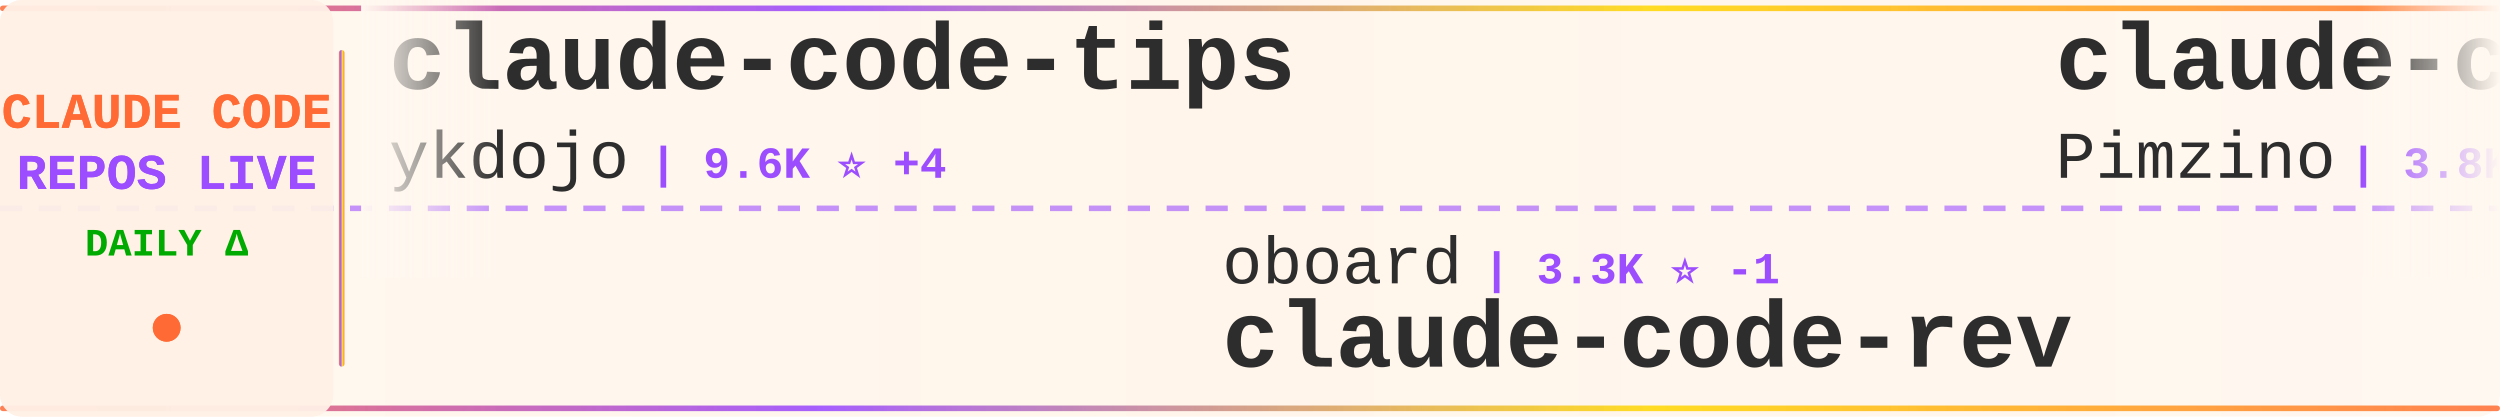
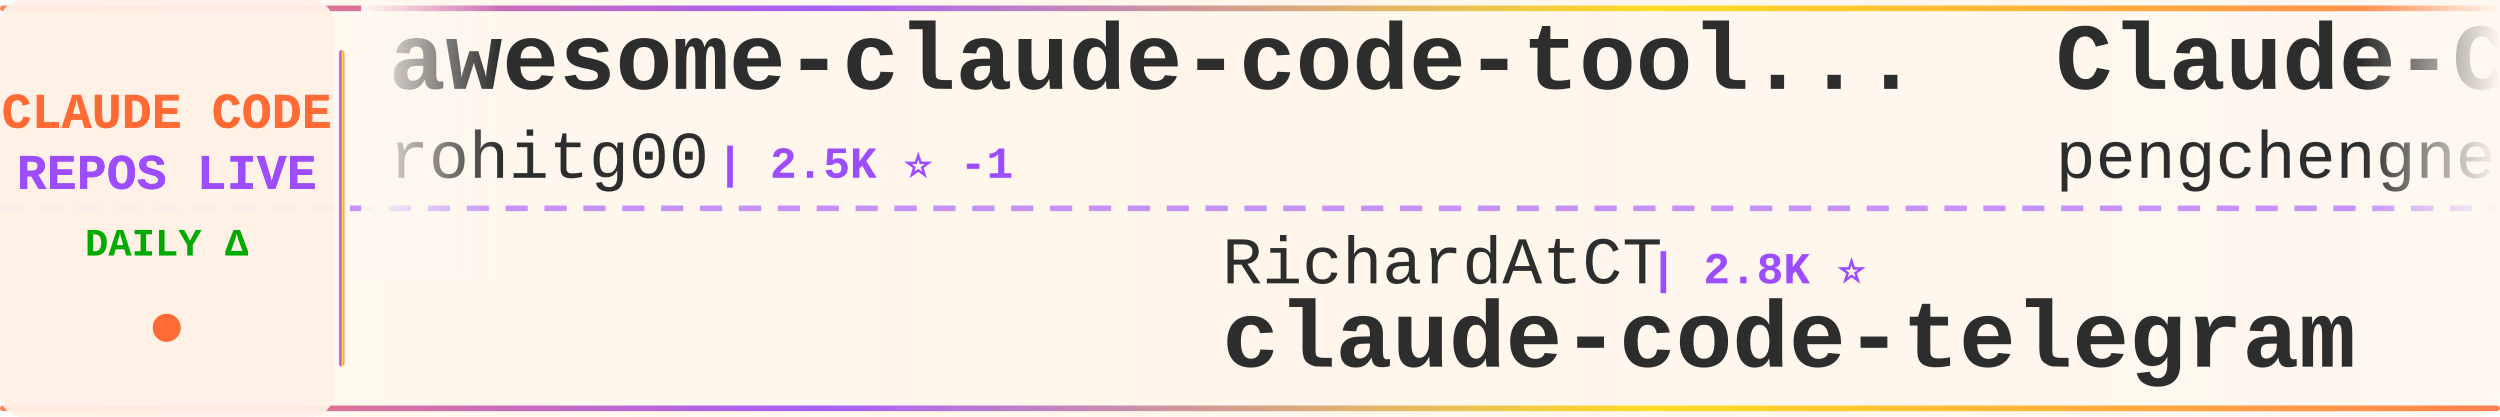
<svg xmlns="http://www.w3.org/2000/svg" width="900" height="150">
  <defs>
    <linearGradient id="tickerBg" x1="0%" y1="0%" x2="100%" y2="0%">
      <stop offset="0%" style="stop-color:#fff8f0;stop-opacity:0.98" />
      <stop offset="50%" style="stop-color:#fff5eb;stop-opacity:1" />
      <stop offset="100%" style="stop-color:#fff8f0;stop-opacity:0.98" />
    </linearGradient>
    <linearGradient id="borderGrad" x1="0%" y1="0%" x2="100%" y2="0%">
      <stop offset="0%" style="stop-color:#FF6B35;stop-opacity:0.85">
        <animate attributeName="stop-opacity" values="0.85;1;0.85" dur="2s" repeatCount="indefinite" />
      </stop>
      <stop offset="33%" style="stop-color:#9C4EFF;stop-opacity:0.9">
        <animate attributeName="stop-opacity" values="0.9;1;0.9" dur="2.2s" repeatCount="indefinite" />
      </stop>
      <stop offset="66%" style="stop-color:#FFD700;stop-opacity:0.85">
        <animate attributeName="stop-opacity" values="0.85;1;0.85" dur="1.8s" repeatCount="indefinite" />
      </stop>
      <stop offset="100%" style="stop-color:#FF6B35;stop-opacity:0.85">
        <animate attributeName="stop-opacity" values="0.85;1;0.85" dur="2s" repeatCount="indefinite" />
      </stop>
    </linearGradient>
    <filter id="textGlow">
      <feGaussianBlur stdDeviation="0.15" result="coloredBlur" />
      <feMerge>
        <feMergeNode in="coloredBlur" />
        <feMergeNode in="SourceGraphic" />
      </feMerge>
    </filter>
    <filter id="metricGlow">
      <feGaussianBlur stdDeviation="0.2" result="coloredBlur" />
      <feMerge>
        <feMergeNode in="coloredBlur" />
        <feMergeNode in="SourceGraphic" />
      </feMerge>
    </filter>
    <linearGradient id="leftFade" x1="0%" y1="0%" x2="100%" y2="0%">
      <stop offset="0%" style="stop-color:#fff8f0;stop-opacity:1" />
      <stop offset="100%" style="stop-color:#fff8f0;stop-opacity:0" />
    </linearGradient>
    <linearGradient id="rightFade" x1="0%" y1="0%" x2="100%" y2="0%">
      <stop offset="0%" style="stop-color:#fff8f0;stop-opacity:0" />
      <stop offset="100%" style="stop-color:#fff8f0;stop-opacity:1" />
    </linearGradient>
  </defs>
  <rect width="900" height="150" fill="url(#tickerBg)" rx="8" />
  <rect x="0" y="2" width="900" height="2" fill="url(#borderGrad)" rx="1" />
  <rect x="0" y="146" width="900" height="2" fill="url(#borderGrad)" rx="1" />
  <line x1="0" y1="75" x2="900" y2="75" stroke="#9C4EFF" stroke-width="2" stroke-dasharray="8 6" opacity="0.6" />
  <rect x="0" y="0" width="120" height="150" fill="#fff0e6" opacity="0.95" rx="8" />
  <text x="60" y="46" font-family="'Courier New', monospace" font-size="18" font-weight="bold" fill="#FF6B35" text-anchor="middle" filter="url(#textGlow)">
    CLAUDE CODE
  </text>
  <text x="60" y="68" font-family="'Courier New', monospace" font-size="18" font-weight="bold" fill="#9C4EFF" text-anchor="middle" filter="url(#textGlow)">
    REPOS LIVE
  </text>
  <text x="60" y="92" font-family="'Courier New', monospace" font-size="14" font-weight="bold" fill="#00aa00" text-anchor="middle">
    DAILY Δ
  </text>
  <circle cx="60" cy="118" r="5" fill="#FF6B35" filter="url(#metricGlow)">
    <animate attributeName="r" values="4;6;4" dur="1.5s" repeatCount="indefinite" />
    <animate attributeName="opacity" values="0.6;1;0.6" dur="1.5s" repeatCount="indefinite" />
  </circle>
  <rect x="122" y="18" width="2" height="114" fill="url(#borderGrad)" rx="1" />
  <clipPath id="tickerClip">
    <rect x="130" y="0" width="770" height="150" />
  </clipPath>
  <g clip-path="url(#tickerClip)">
    <g id="tickerItems">
      <animateTransform attributeName="transform" attributeType="XML" type="translate" from="0 0" to="-3000 0" dur="54s" repeatCount="indefinite" />
      <g transform="translate(0, 0)">
-         <text x="140" y="32" font-family="'Courier New', monospace" font-size="34" font-weight="bold" fill="#2d2d2d">claude-code-tips</text>
-         <text x="140" y="64" font-family="'Courier New', monospace" font-size="24" font-weight="normal" fill="#2d2d2d" opacity="1.0">ykdojo</text>
-         <text x="234" y="64" font-family="'Courier New', monospace" font-size="16" font-weight="bold" fill="#9C4EFF"> | 9.6K ⭐ +4</text>
+         <text x="140" y="32" font-family="'Courier New', monospace" font-size="34" font-weight="bold" fill="#2d2d2d">awesome-claude-code-tool...</text>
+         <text x="140" y="64" font-family="'Courier New', monospace" font-size="24" font-weight="normal" fill="#2d2d2d" opacity="1.0">rohitg00</text>
+         <text x="258" y="64" font-family="'Courier New', monospace" font-size="16" font-weight="bold" fill="#9C4EFF"> | 2.5K ⭐ -1</text>
      </g>
      <g transform="translate(300, 0)">
-         <text x="140" y="102" font-family="'Courier New', monospace" font-size="24" font-weight="normal" fill="#2d2d2d" opacity="1.0">oboard</text>
-         <text x="234" y="102" font-family="'Courier New', monospace" font-size="16" font-weight="bold" fill="#9C4EFF"> | 3.3K ⭐ -1</text>
-         <text x="140" y="132" font-family="'Courier New', monospace" font-size="34" font-weight="bold" fill="#2d2d2d">claude-code-rev</text>
+         <text x="140" y="102" font-family="'Courier New', monospace" font-size="24" font-weight="normal" fill="#2d2d2d" opacity="1.0">RichardAtCT</text>
+         <text x="294" y="102" font-family="'Courier New', monospace" font-size="16" font-weight="bold" fill="#9C4EFF"> | 2.8K ⭐</text>
+         <text x="140" y="132" font-family="'Courier New', monospace" font-size="34" font-weight="bold" fill="#2d2d2d">claude-code-telegram</text>
      </g>
      <g transform="translate(600, 0)">
-         <text x="140" y="32" font-family="'Courier New', monospace" font-size="34" font-weight="bold" fill="#2d2d2d">claude-code-spec-workflo...</text>
-         <text x="140" y="64" font-family="'Courier New', monospace" font-size="24" font-weight="normal" fill="#2d2d2d" opacity="1.0">Pimzino</text>
-         <text x="246" y="64" font-family="'Courier New', monospace" font-size="16" font-weight="bold" fill="#9C4EFF"> | 3.8K ⭐</text>
+         <text x="140" y="32" font-family="'Courier New', monospace" font-size="34" font-weight="bold" fill="#2d2d2d">Claude-Code</text>
+         <text x="140" y="64" font-family="'Courier New', monospace" font-size="24" font-weight="normal" fill="#2d2d2d" opacity="1.0">pengchengneo</text>
+         <text x="306" y="64" font-family="'Courier New', monospace" font-size="16" font-weight="bold" fill="#9C4EFF"> | 1.7K ⭐</text>
      </g>
      <g transform="translate(900, 0)">
-         <text x="140" y="102" font-family="'Courier New', monospace" font-size="24" font-weight="normal" fill="#2d2d2d" opacity="1.0">codeaashu</text>
-         <text x="270" y="102" font-family="'Courier New', monospace" font-size="16" font-weight="bold" fill="#9C4EFF"> | 3.2K ⭐</text>
-         <text x="140" y="132" font-family="'Courier New', monospace" font-size="34" font-weight="bold" fill="#2d2d2d">claude-code</text>
+         <text x="140" y="102" font-family="'Courier New', monospace" font-size="24" font-weight="normal" fill="#2d2d2d" opacity="1.0">disler</text>
+         <text x="234" y="102" font-family="'Courier New', monospace" font-size="16" font-weight="bold" fill="#9C4EFF"> | 1.6K ⭐ +1</text>
+         <text x="140" y="132" font-family="'Courier New', monospace" font-size="34" font-weight="bold" fill="#2d2d2d">pi-vs-claude-code</text>
      </g>
      <g transform="translate(1200, 0)">
-         <text x="140" y="32" font-family="'Courier New', monospace" font-size="34" font-weight="bold" fill="#2d2d2d">free-claude-code</text>
-         <text x="140" y="64" font-family="'Courier New', monospace" font-size="24" font-weight="normal" fill="#2d2d2d" opacity="1.0">Alishahryar1</text>
-         <text x="306" y="64" font-family="'Courier New', monospace" font-size="16" font-weight="bold" fill="#9C4EFF"> | 44.9K ⭐ +42</text>
+         <text x="140" y="32" font-family="'Courier New', monospace" font-size="34" font-weight="bold" fill="#2d2d2d">ClaudeCode</text>
+         <text x="140" y="64" font-family="'Courier New', monospace" font-size="24" font-weight="normal" fill="#2d2d2d" opacity="1.0">guanshan</text>
+         <text x="258" y="64" font-family="'Courier New', monospace" font-size="16" font-weight="bold" fill="#9C4EFF"> | 61 ⭐</text>
      </g>
      <g transform="translate(1500, 0)">
-         <text x="140" y="102" font-family="'Courier New', monospace" font-size="24" font-weight="normal" fill="#2d2d2d" opacity="1.0">shareAI-lab</text>
-         <text x="294" y="102" font-family="'Courier New', monospace" font-size="16" font-weight="bold" fill="#9C4EFF"> | 73.6K ⭐ +20</text>
-         <text x="140" y="132" font-family="'Courier New', monospace" font-size="34" font-weight="bold" fill="#2d2d2d">learn-claude-code</text>
+         <text x="140" y="102" font-family="'Courier New', monospace" font-size="24" font-weight="normal" fill="#2d2d2d" opacity="1.0">777genius</text>
+         <text x="270" y="102" font-family="'Courier New', monospace" font-size="16" font-weight="bold" fill="#9C4EFF"> | 925 ⭐</text>
+         <text x="140" y="132" font-family="'Courier New', monospace" font-size="34" font-weight="bold" fill="#2d2d2d">claude-code-source-code</text>
      </g>
      <g transform="translate(1800, 0)">
-         <text x="140" y="32" font-family="'Courier New', monospace" font-size="34" font-weight="bold" fill="#2d2d2d">Claude-Code-Game-Studios</text>
-         <text x="140" y="64" font-family="'Courier New', monospace" font-size="24" font-weight="normal" fill="#2d2d2d" opacity="1.0">Donchitos</text>
-         <text x="270" y="64" font-family="'Courier New', monospace" font-size="16" font-weight="bold" fill="#9C4EFF"> | 23.7K ⭐ +1</text>
+         <text x="140" y="32" font-family="'Courier New', monospace" font-size="34" font-weight="bold" fill="#2d2d2d">claude-code</text>
+         <text x="140" y="64" font-family="'Courier New', monospace" font-size="24" font-weight="normal" fill="#2d2d2d" opacity="1.0">yasasbanukaofficial</text>
+         <text x="390" y="64" font-family="'Courier New', monospace" font-size="16" font-weight="bold" fill="#9C4EFF"> | 3.9K ⭐</text>
      </g>
      <g transform="translate(2100, 0)">
-         <text x="140" y="102" font-family="'Courier New', monospace" font-size="24" font-weight="normal" fill="#2d2d2d" opacity="1.0">OneRedOak</text>
-         <text x="270" y="102" font-family="'Courier New', monospace" font-size="16" font-weight="bold" fill="#9C4EFF"> | 3.9K ⭐ +1</text>
-         <text x="140" y="132" font-family="'Courier New', monospace" font-size="34" font-weight="bold" fill="#2d2d2d">claude-code-workflows</text>
+         <text x="140" y="102" font-family="'Courier New', monospace" font-size="24" font-weight="normal" fill="#2d2d2d" opacity="1.0">Yuyz0112</text>
+         <text x="258" y="102" font-family="'Courier New', monospace" font-size="16" font-weight="bold" fill="#9C4EFF"> | 2.4K ⭐ +4</text>
+         <text x="140" y="132" font-family="'Courier New', monospace" font-size="34" font-weight="bold" fill="#2d2d2d">claude-code-reverse</text>
      </g>
      <g transform="translate(2400, 0)">
-         <text x="140" y="32" font-family="'Courier New', monospace" font-size="34" font-weight="bold" fill="#2d2d2d">claude-code-my-workflow</text>
-         <text x="140" y="64" font-family="'Courier New', monospace" font-size="24" font-weight="normal" fill="#2d2d2d" opacity="1.0">pedrohcgs</text>
-         <text x="270" y="64" font-family="'Courier New', monospace" font-size="16" font-weight="bold" fill="#9C4EFF"> | 1.5K ⭐ +3</text>
+         <text x="140" y="32" font-family="'Courier New', monospace" font-size="34" font-weight="bold" fill="#2d2d2d">claude-code</text>
+         <text x="140" y="64" font-family="'Courier New', monospace" font-size="24" font-weight="normal" fill="#2d2d2d" opacity="1.0">xorespesp</text>
+         <text x="270" y="64" font-family="'Courier New', monospace" font-size="16" font-weight="bold" fill="#9C4EFF"> | 231 ⭐</text>
      </g>
      <g transform="translate(2700, 0)">
-         <text x="140" y="102" font-family="'Courier New', monospace" font-size="24" font-weight="normal" fill="#2d2d2d" opacity="1.0">musistudio</text>
-         <text x="282" y="102" font-family="'Courier New', monospace" font-size="16" font-weight="bold" fill="#9C4EFF"> | 36.5K ⭐ +6</text>
-         <text x="140" y="132" font-family="'Courier New', monospace" font-size="34" font-weight="bold" fill="#2d2d2d">claude-code-router</text>
+         <text x="140" y="102" font-family="'Courier New', monospace" font-size="24" font-weight="normal" fill="#2d2d2d" opacity="1.0">Piebald-AI</text>
+         <text x="282" y="102" font-family="'Courier New', monospace" font-size="16" font-weight="bold" fill="#9C4EFF"> | 12.2K ⭐ +2</text>
+         <text x="140" y="132" font-family="'Courier New', monospace" font-size="34" font-weight="bold" fill="#2d2d2d">claude-code-system-promp...</text>
      </g>
      <g transform="translate(3000, 0)">
-         <text x="140" y="32" font-family="'Courier New', monospace" font-size="34" font-weight="bold" fill="#2d2d2d">claude-code-tips</text>
-         <text x="140" y="64" font-family="'Courier New', monospace" font-size="24" font-weight="normal" fill="#2d2d2d" opacity="1.0">ykdojo</text>
-         <text x="234" y="64" font-family="'Courier New', monospace" font-size="16" font-weight="bold" fill="#9C4EFF"> | 9.6K ⭐ +4</text>
+         <text x="140" y="32" font-family="'Courier New', monospace" font-size="34" font-weight="bold" fill="#2d2d2d">awesome-claude-code-tool...</text>
+         <text x="140" y="64" font-family="'Courier New', monospace" font-size="24" font-weight="normal" fill="#2d2d2d" opacity="1.0">rohitg00</text>
+         <text x="258" y="64" font-family="'Courier New', monospace" font-size="16" font-weight="bold" fill="#9C4EFF"> | 2.5K ⭐ -1</text>
      </g>
      <g transform="translate(3300, 0)">
-         <text x="140" y="102" font-family="'Courier New', monospace" font-size="24" font-weight="normal" fill="#2d2d2d" opacity="1.0">oboard</text>
-         <text x="234" y="102" font-family="'Courier New', monospace" font-size="16" font-weight="bold" fill="#9C4EFF"> | 3.3K ⭐ -1</text>
-         <text x="140" y="132" font-family="'Courier New', monospace" font-size="34" font-weight="bold" fill="#2d2d2d">claude-code-rev</text>
+         <text x="140" y="102" font-family="'Courier New', monospace" font-size="24" font-weight="normal" fill="#2d2d2d" opacity="1.0">RichardAtCT</text>
+         <text x="294" y="102" font-family="'Courier New', monospace" font-size="16" font-weight="bold" fill="#9C4EFF"> | 2.8K ⭐</text>
+         <text x="140" y="132" font-family="'Courier New', monospace" font-size="34" font-weight="bold" fill="#2d2d2d">claude-code-telegram</text>
      </g>
      <g transform="translate(3600, 0)">
-         <text x="140" y="32" font-family="'Courier New', monospace" font-size="34" font-weight="bold" fill="#2d2d2d">claude-code-spec-workflo...</text>
-         <text x="140" y="64" font-family="'Courier New', monospace" font-size="24" font-weight="normal" fill="#2d2d2d" opacity="1.0">Pimzino</text>
-         <text x="246" y="64" font-family="'Courier New', monospace" font-size="16" font-weight="bold" fill="#9C4EFF"> | 3.8K ⭐</text>
+         <text x="140" y="32" font-family="'Courier New', monospace" font-size="34" font-weight="bold" fill="#2d2d2d">Claude-Code</text>
+         <text x="140" y="64" font-family="'Courier New', monospace" font-size="24" font-weight="normal" fill="#2d2d2d" opacity="1.0">pengchengneo</text>
+         <text x="306" y="64" font-family="'Courier New', monospace" font-size="16" font-weight="bold" fill="#9C4EFF"> | 1.7K ⭐</text>
      </g>
      <g transform="translate(3900, 0)">
-         <text x="140" y="102" font-family="'Courier New', monospace" font-size="24" font-weight="normal" fill="#2d2d2d" opacity="1.0">codeaashu</text>
-         <text x="270" y="102" font-family="'Courier New', monospace" font-size="16" font-weight="bold" fill="#9C4EFF"> | 3.2K ⭐</text>
-         <text x="140" y="132" font-family="'Courier New', monospace" font-size="34" font-weight="bold" fill="#2d2d2d">claude-code</text>
+         <text x="140" y="102" font-family="'Courier New', monospace" font-size="24" font-weight="normal" fill="#2d2d2d" opacity="1.0">disler</text>
+         <text x="234" y="102" font-family="'Courier New', monospace" font-size="16" font-weight="bold" fill="#9C4EFF"> | 1.6K ⭐ +1</text>
+         <text x="140" y="132" font-family="'Courier New', monospace" font-size="34" font-weight="bold" fill="#2d2d2d">pi-vs-claude-code</text>
      </g>
    </g>
  </g>
  <rect x="130" y="0" width="50" height="100" fill="url(#leftFade)" />
  <rect x="850" y="0" width="50" height="100" fill="url(#rightFade)" />
</svg>
